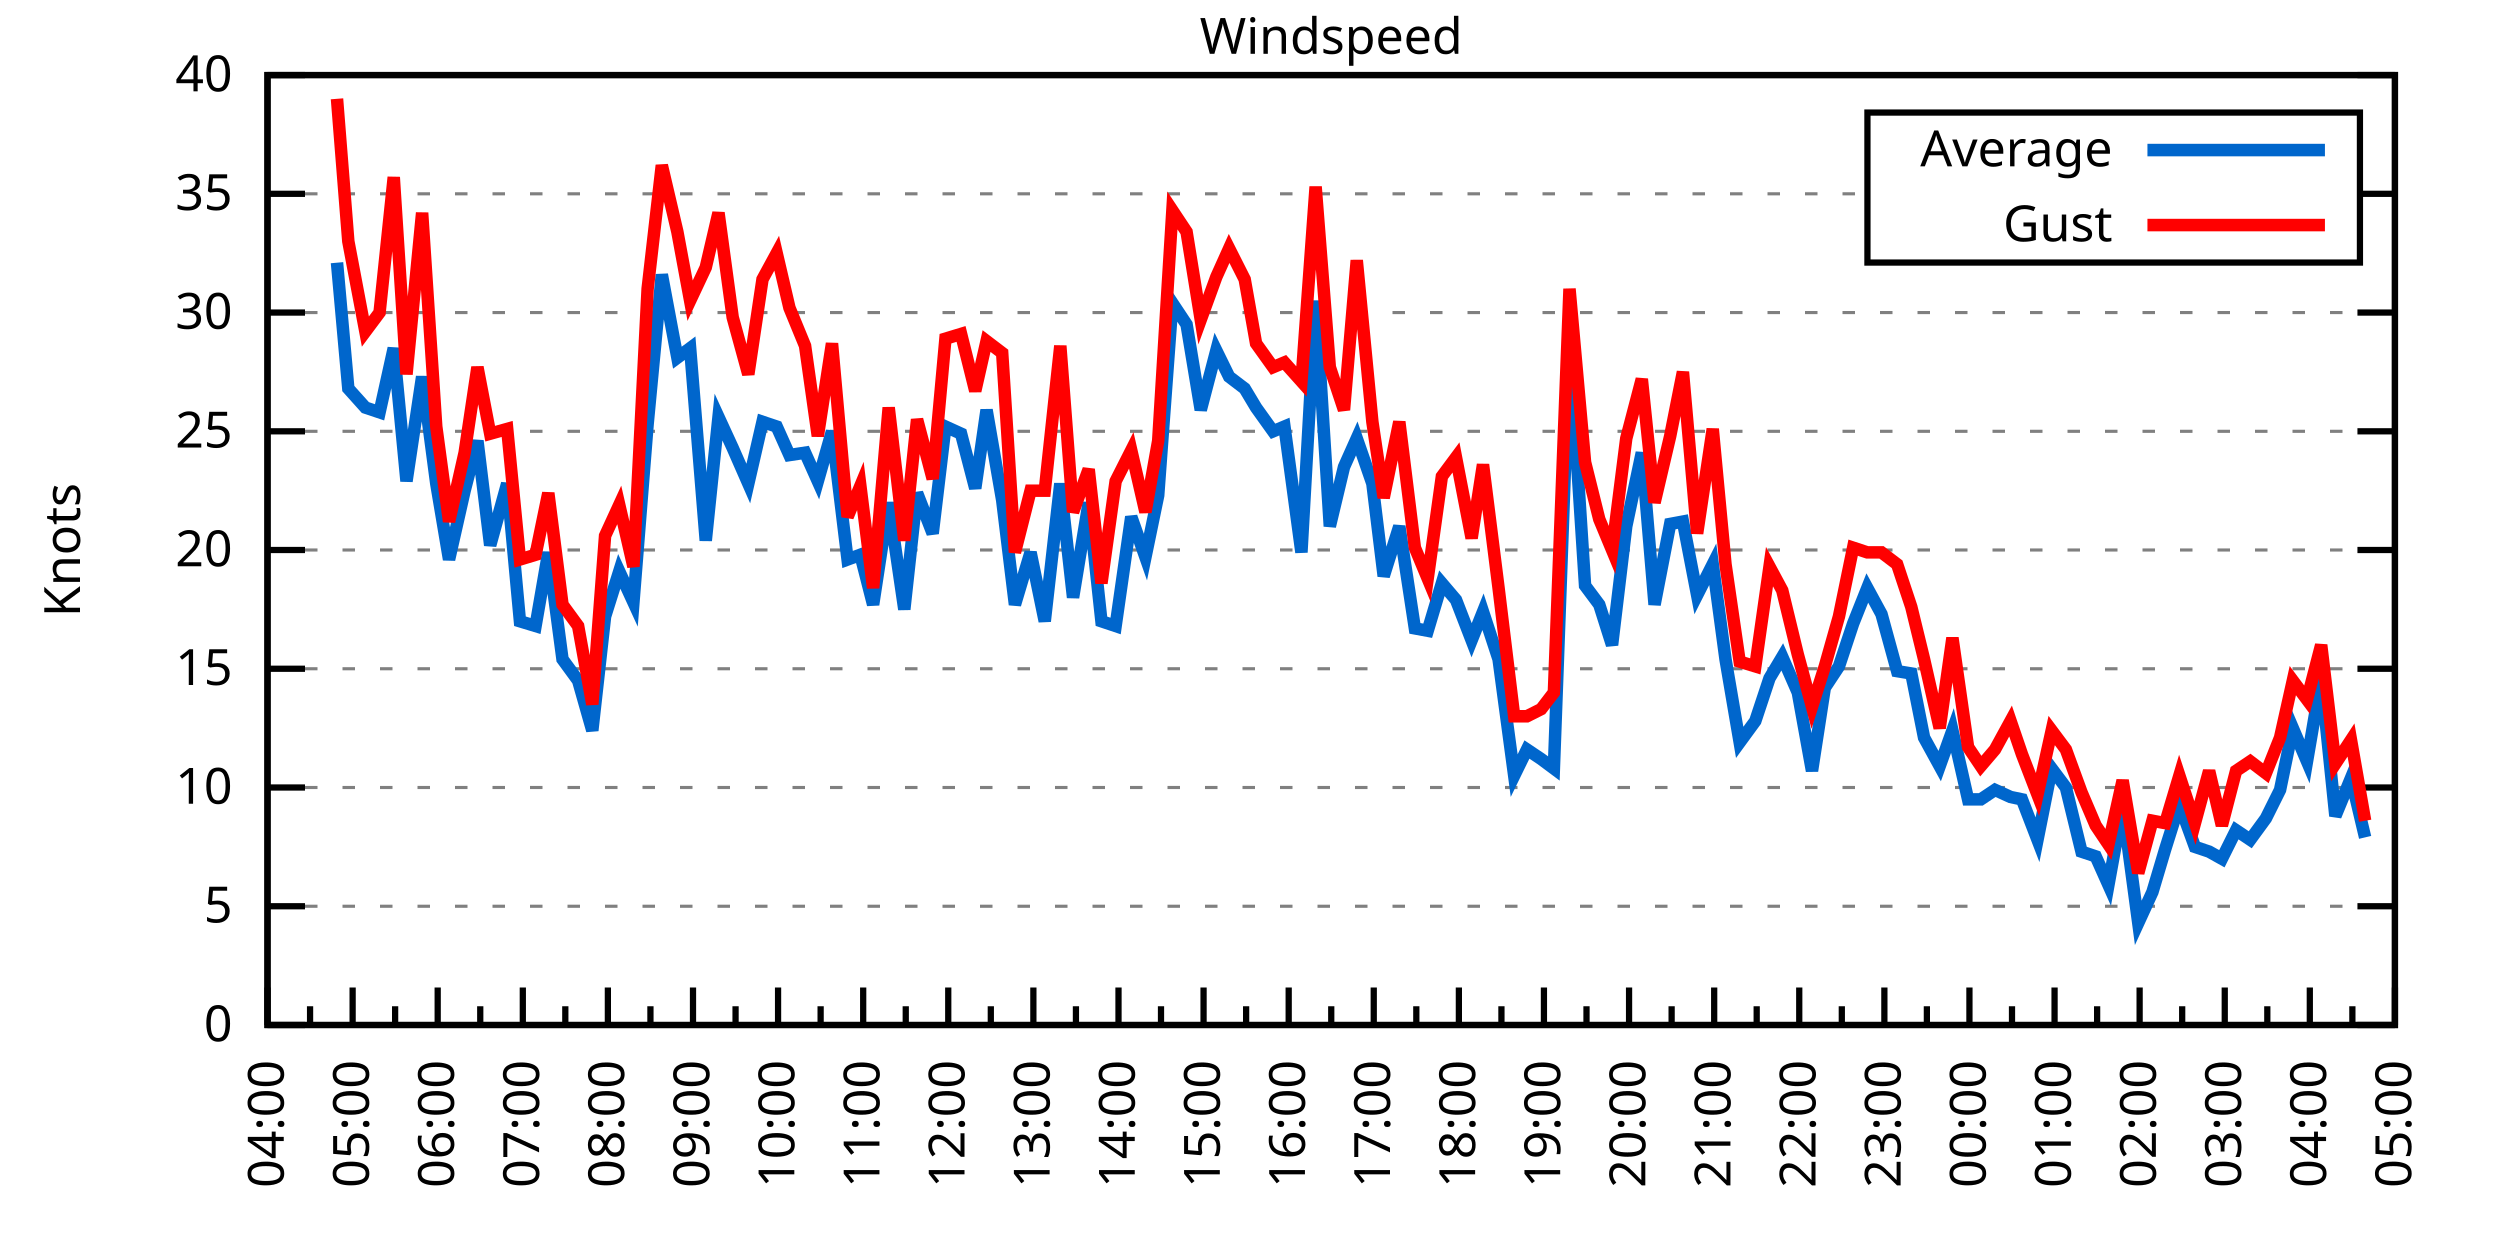
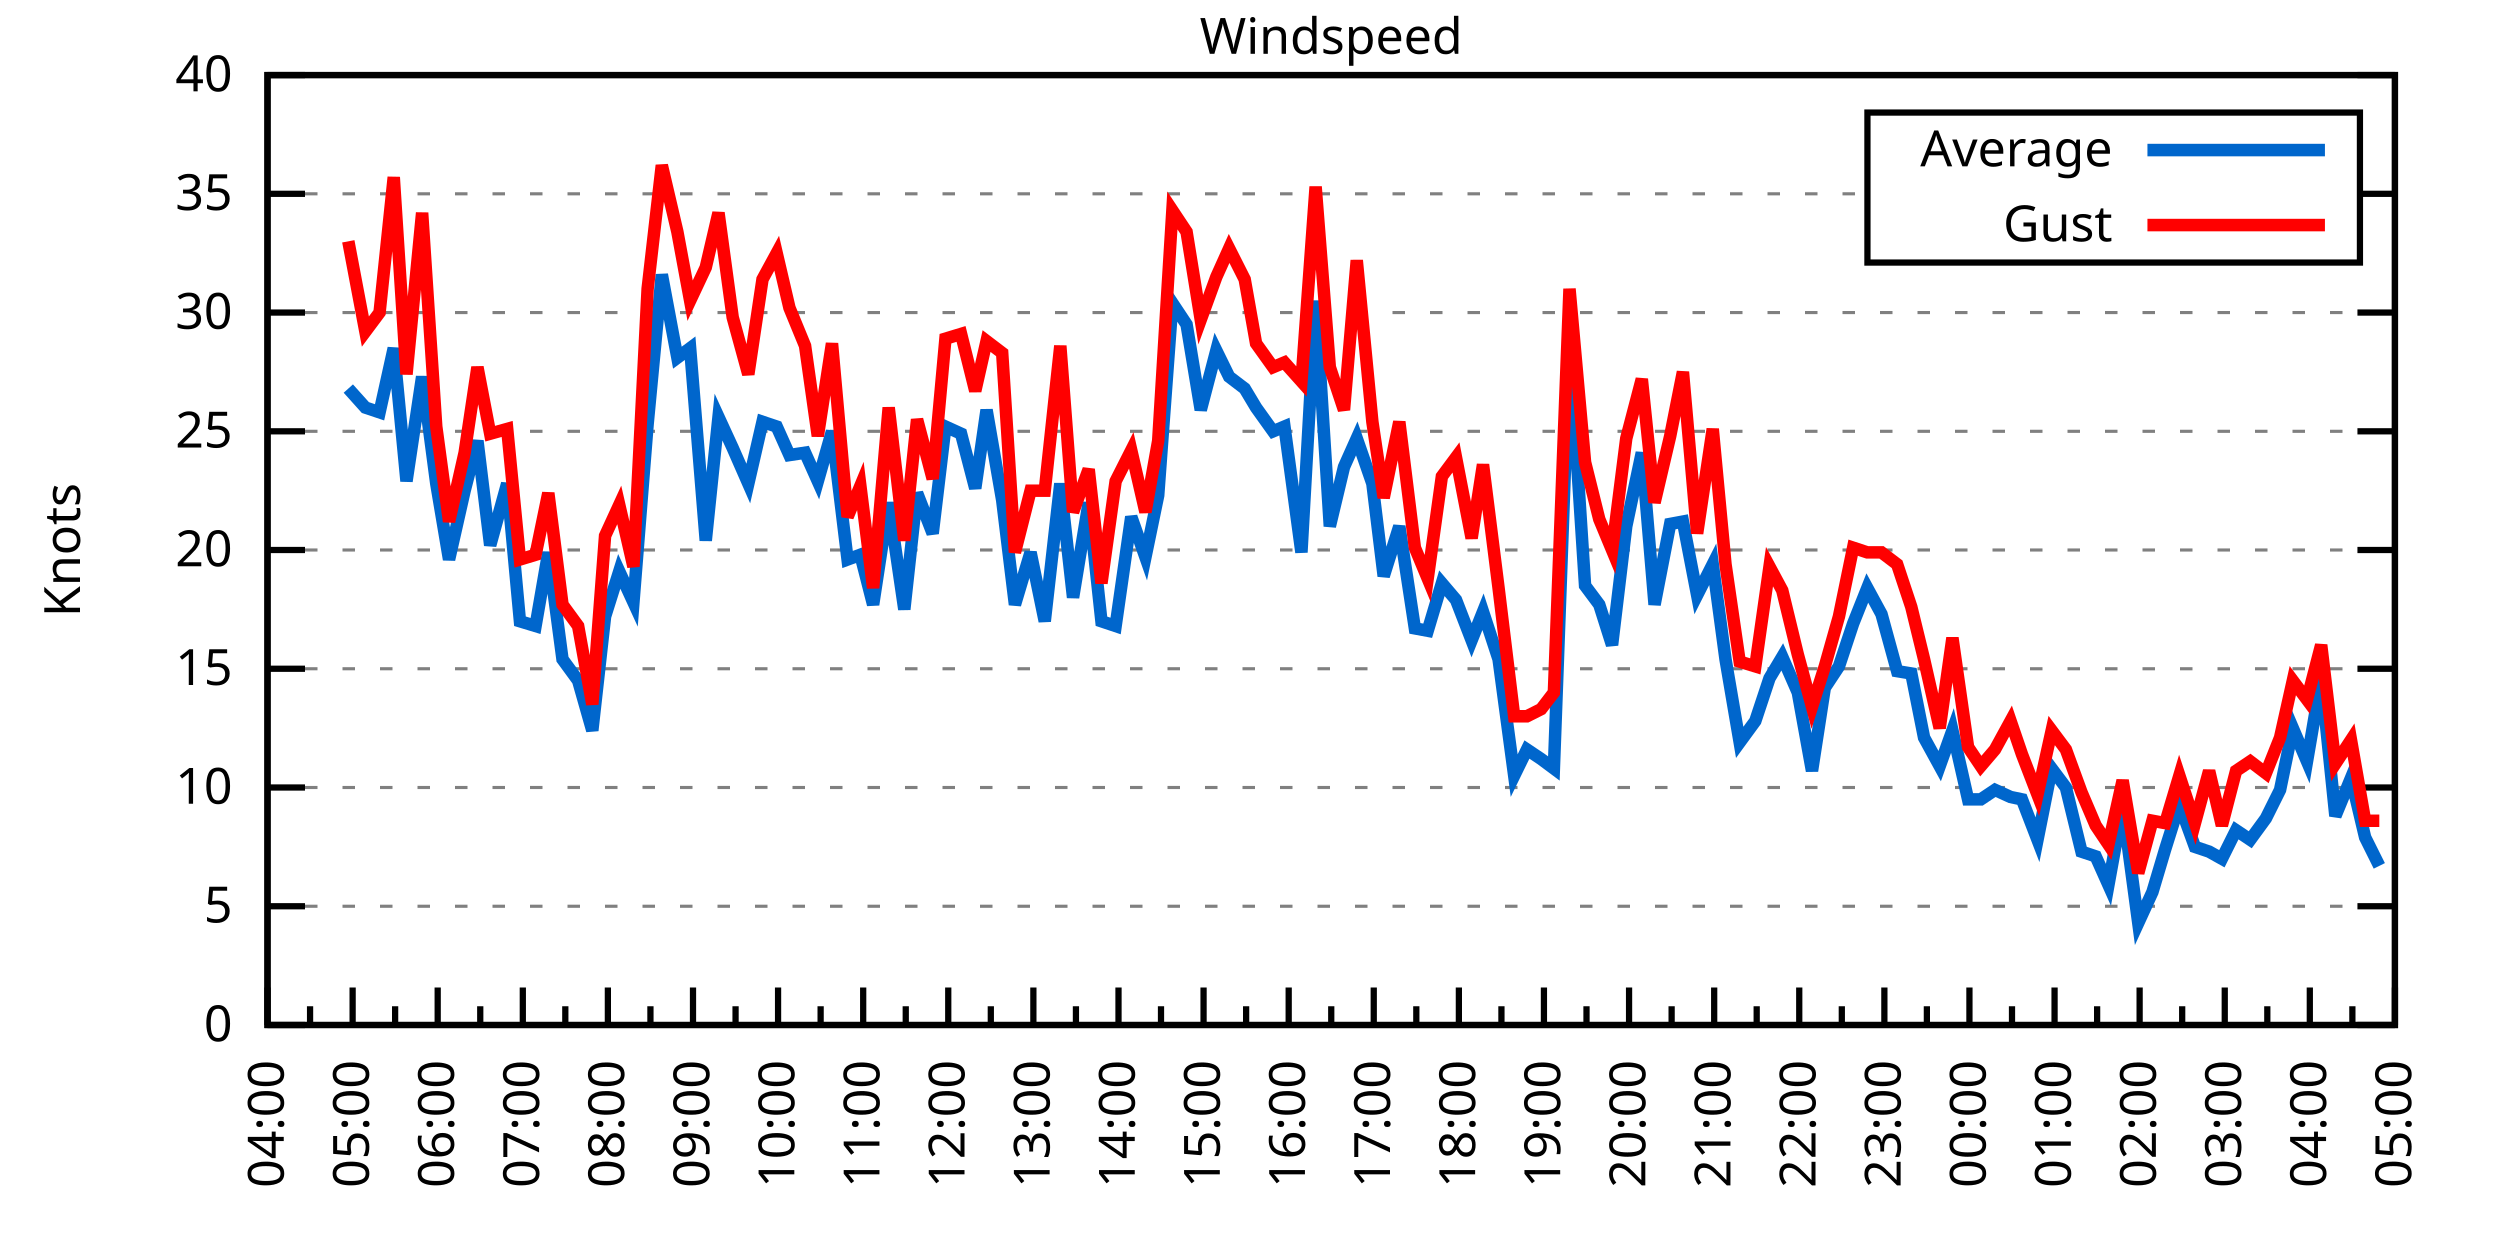
<svg xmlns="http://www.w3.org/2000/svg" xmlns:xlink="http://www.w3.org/1999/xlink" width="400" height="200" viewBox="0 0 400 200">
  <g id="gnuplot_canvas">
    <rect x="0" y="0" width="400" height="200" fill="none" />
    <defs>
      <circle id="gpDot" r="0.5" stroke-width="0.5" stroke="currentColor" />
      <path id="gpPt0" stroke-width="0.333" stroke="currentColor" d="M-1,0 h2 M0,-1 v2" />
      <path id="gpPt1" stroke-width="0.333" stroke="currentColor" d="M-1,-1 L1,1 M1,-1 L-1,1" />
      <path id="gpPt2" stroke-width="0.333" stroke="currentColor" d="M-1,0 L1,0 M0,-1 L0,1 M-1,-1 L1,1 M-1,1 L1,-1" />
      <rect id="gpPt3" stroke-width="0.333" stroke="currentColor" x="-1" y="-1" width="2" height="2" />
      <rect id="gpPt4" stroke-width="0.333" stroke="currentColor" fill="currentColor" x="-1" y="-1" width="2" height="2" />
      <circle id="gpPt5" stroke-width="0.333" stroke="currentColor" cx="0" cy="0" r="1" />
      <use xlink:href="#gpPt5" id="gpPt6" fill="currentColor" stroke="none" />
      <path id="gpPt7" stroke-width="0.333" stroke="currentColor" d="M0,-1.33 L-1.33,0.67 L1.33,0.67 z" />
      <use xlink:href="#gpPt7" id="gpPt8" fill="currentColor" stroke="none" />
      <use xlink:href="#gpPt7" id="gpPt9" stroke="currentColor" transform="rotate(180)" />
      <use xlink:href="#gpPt9" id="gpPt10" fill="currentColor" stroke="none" />
      <use xlink:href="#gpPt3" id="gpPt11" stroke="currentColor" transform="rotate(45)" />
      <use xlink:href="#gpPt11" id="gpPt12" fill="currentColor" stroke="none" />
      <path id="gpPt13" stroke-width="0.333" stroke="currentColor" d="M0,1.330 L1.265,0.411 L0.782,-1.067 L-0.782,-1.076 L-1.265,0.411 z" />
      <use xlink:href="#gpPt13" id="gpPt14" fill="currentColor" stroke="none" />
      <filter id="textbox" filterUnits="objectBoundingBox" x="0" y="0" height="1" width="1">
        <feFlood flood-color="white" flood-opacity="1" result="bgnd" />
        <feComposite in="SourceGraphic" in2="bgnd" operator="atop" />
      </filter>
      <filter id="greybox" filterUnits="objectBoundingBox" x="0" y="0" height="1" width="1">
        <feFlood flood-color="lightgrey" flood-opacity="1" result="grey" />
        <feComposite in="SourceGraphic" in2="grey" operator="atop" />
      </filter>
    </defs>
    <g fill="none" color="white" stroke="currentColor" stroke-width="1.00" stroke-linecap="butt" stroke-linejoin="miter">
</g>
    <g fill="none" color="black" stroke="currentColor" stroke-width="1.00" stroke-linecap="butt" stroke-linejoin="miter">
      <g stroke="none" shape-rendering="crispEdges">
        <polygon fill="rgb(255, 255, 255)" points="42.80,164.00 383.18,164.00 383.18,12.02 42.80,12.02 " />
      </g>
    </g>
    <g fill="none" color="black" stroke="currentColor" stroke-width="1.00" stroke-linecap="butt" stroke-linejoin="miter">
</g>
    <g fill="none" color="black" stroke="black" stroke-width="0.50" stroke-linecap="butt" stroke-linejoin="miter">
</g>
    <g fill="none" color="gray" stroke="currentColor" stroke-width="0.50" stroke-linecap="butt" stroke-linejoin="miter">
      <path stroke="gray" stroke-dasharray="2,4" class="gridline" d="M42.80,164.00 L383.19,164.00  " />
    </g>
    <g fill="none" color="gray" stroke="gray" stroke-width="1.00" stroke-linecap="butt" stroke-linejoin="miter">
</g>
    <g fill="none" color="black" stroke="currentColor" stroke-width="1.00" stroke-linecap="butt" stroke-linejoin="miter">
      <path stroke="black" d="M42.80,164.00 L48.80,164.00 M383.19,164.00 L377.19,164.00  " />
      <g transform="translate(37.20,166.60)" stroke="none" fill="black" font-family="Sans" font-size="8.00" text-anchor="end">
        <text>
          <tspan font-family="Sans"> 0</tspan>
        </text>
      </g>
    </g>
    <g fill="none" color="black" stroke="currentColor" stroke-width="1.00" stroke-linecap="butt" stroke-linejoin="miter">
</g>
    <g fill="none" color="black" stroke="black" stroke-width="0.50" stroke-linecap="butt" stroke-linejoin="miter">
</g>
    <g fill="none" color="gray" stroke="currentColor" stroke-width="0.50" stroke-linecap="butt" stroke-linejoin="miter">
      <path stroke="gray" stroke-dasharray="2,4" class="gridline" d="M42.80,145.00 L383.19,145.00  " />
    </g>
    <g fill="none" color="gray" stroke="gray" stroke-width="1.00" stroke-linecap="butt" stroke-linejoin="miter">
</g>
    <g fill="none" color="black" stroke="currentColor" stroke-width="1.00" stroke-linecap="butt" stroke-linejoin="miter">
      <path stroke="black" d="M42.80,145.00 L48.80,145.00 M383.19,145.00 L377.19,145.00  " />
      <g transform="translate(37.20,147.60)" stroke="none" fill="black" font-family="Sans" font-size="8.00" text-anchor="end">
        <text>
          <tspan font-family="Sans"> 5</tspan>
        </text>
      </g>
    </g>
    <g fill="none" color="black" stroke="currentColor" stroke-width="1.00" stroke-linecap="butt" stroke-linejoin="miter">
</g>
    <g fill="none" color="black" stroke="black" stroke-width="0.50" stroke-linecap="butt" stroke-linejoin="miter">
</g>
    <g fill="none" color="gray" stroke="currentColor" stroke-width="0.50" stroke-linecap="butt" stroke-linejoin="miter">
      <path stroke="gray" stroke-dasharray="2,4" class="gridline" d="M42.80,126.00 L383.19,126.00  " />
    </g>
    <g fill="none" color="gray" stroke="gray" stroke-width="1.00" stroke-linecap="butt" stroke-linejoin="miter">
</g>
    <g fill="none" color="black" stroke="currentColor" stroke-width="1.00" stroke-linecap="butt" stroke-linejoin="miter">
      <path stroke="black" d="M42.80,126.00 L48.80,126.00 M383.19,126.00 L377.19,126.00  " />
      <g transform="translate(37.20,128.60)" stroke="none" fill="black" font-family="Sans" font-size="8.00" text-anchor="end">
        <text>
          <tspan font-family="Sans"> 10</tspan>
        </text>
      </g>
    </g>
    <g fill="none" color="black" stroke="currentColor" stroke-width="1.00" stroke-linecap="butt" stroke-linejoin="miter">
</g>
    <g fill="none" color="black" stroke="black" stroke-width="0.50" stroke-linecap="butt" stroke-linejoin="miter">
</g>
    <g fill="none" color="gray" stroke="currentColor" stroke-width="0.50" stroke-linecap="butt" stroke-linejoin="miter">
      <path stroke="gray" stroke-dasharray="2,4" class="gridline" d="M42.80,107.00 L383.19,107.00  " />
    </g>
    <g fill="none" color="gray" stroke="gray" stroke-width="1.00" stroke-linecap="butt" stroke-linejoin="miter">
</g>
    <g fill="none" color="black" stroke="currentColor" stroke-width="1.00" stroke-linecap="butt" stroke-linejoin="miter">
      <path stroke="black" d="M42.80,107.00 L48.80,107.00 M383.19,107.00 L377.19,107.00  " />
      <g transform="translate(37.20,109.60)" stroke="none" fill="black" font-family="Sans" font-size="8.00" text-anchor="end">
        <text>
          <tspan font-family="Sans"> 15</tspan>
        </text>
      </g>
    </g>
    <g fill="none" color="black" stroke="currentColor" stroke-width="1.00" stroke-linecap="butt" stroke-linejoin="miter">
</g>
    <g fill="none" color="black" stroke="black" stroke-width="0.50" stroke-linecap="butt" stroke-linejoin="miter">
</g>
    <g fill="none" color="gray" stroke="currentColor" stroke-width="0.50" stroke-linecap="butt" stroke-linejoin="miter">
      <path stroke="gray" stroke-dasharray="2,4" class="gridline" d="M42.80,88.00 L383.19,88.00  " />
    </g>
    <g fill="none" color="gray" stroke="gray" stroke-width="1.00" stroke-linecap="butt" stroke-linejoin="miter">
</g>
    <g fill="none" color="black" stroke="currentColor" stroke-width="1.00" stroke-linecap="butt" stroke-linejoin="miter">
      <path stroke="black" d="M42.80,88.00 L48.80,88.00 M383.19,88.00 L377.19,88.00  " />
      <g transform="translate(37.20,90.60)" stroke="none" fill="black" font-family="Sans" font-size="8.00" text-anchor="end">
        <text>
          <tspan font-family="Sans"> 20</tspan>
        </text>
      </g>
    </g>
    <g fill="none" color="black" stroke="currentColor" stroke-width="1.00" stroke-linecap="butt" stroke-linejoin="miter">
</g>
    <g fill="none" color="black" stroke="black" stroke-width="0.50" stroke-linecap="butt" stroke-linejoin="miter">
</g>
    <g fill="none" color="gray" stroke="currentColor" stroke-width="0.50" stroke-linecap="butt" stroke-linejoin="miter">
      <path stroke="gray" stroke-dasharray="2,4" class="gridline" d="M42.80,69.01 L383.19,69.01  " />
    </g>
    <g fill="none" color="gray" stroke="gray" stroke-width="1.00" stroke-linecap="butt" stroke-linejoin="miter">
</g>
    <g fill="none" color="black" stroke="currentColor" stroke-width="1.00" stroke-linecap="butt" stroke-linejoin="miter">
      <path stroke="black" d="M42.80,69.01 L48.80,69.01 M383.19,69.01 L377.19,69.01  " />
      <g transform="translate(37.20,71.61)" stroke="none" fill="black" font-family="Sans" font-size="8.00" text-anchor="end">
        <text>
          <tspan font-family="Sans"> 25</tspan>
        </text>
      </g>
    </g>
    <g fill="none" color="black" stroke="currentColor" stroke-width="1.00" stroke-linecap="butt" stroke-linejoin="miter">
</g>
    <g fill="none" color="black" stroke="black" stroke-width="0.50" stroke-linecap="butt" stroke-linejoin="miter">
</g>
    <g fill="none" color="gray" stroke="currentColor" stroke-width="0.50" stroke-linecap="butt" stroke-linejoin="miter">
      <path stroke="gray" stroke-dasharray="2,4" class="gridline" d="M42.80,50.01 L383.19,50.01  " />
    </g>
    <g fill="none" color="gray" stroke="gray" stroke-width="1.00" stroke-linecap="butt" stroke-linejoin="miter">
</g>
    <g fill="none" color="black" stroke="currentColor" stroke-width="1.00" stroke-linecap="butt" stroke-linejoin="miter">
      <path stroke="black" d="M42.80,50.01 L48.80,50.01 M383.19,50.01 L377.19,50.01  " />
      <g transform="translate(37.20,52.61)" stroke="none" fill="black" font-family="Sans" font-size="8.00" text-anchor="end">
        <text>
          <tspan font-family="Sans"> 30</tspan>
        </text>
      </g>
    </g>
    <g fill="none" color="black" stroke="currentColor" stroke-width="1.00" stroke-linecap="butt" stroke-linejoin="miter">
</g>
    <g fill="none" color="black" stroke="black" stroke-width="0.50" stroke-linecap="butt" stroke-linejoin="miter">
</g>
    <g fill="none" color="gray" stroke="currentColor" stroke-width="0.50" stroke-linecap="butt" stroke-linejoin="miter">
      <path stroke="gray" stroke-dasharray="2,4" class="gridline" d="M42.80,31.01 L298.79,31.01 M377.59,31.01 L383.19,31.01  " />
    </g>
    <g fill="none" color="gray" stroke="gray" stroke-width="1.00" stroke-linecap="butt" stroke-linejoin="miter">
</g>
    <g fill="none" color="black" stroke="currentColor" stroke-width="1.00" stroke-linecap="butt" stroke-linejoin="miter">
      <path stroke="black" d="M42.80,31.01 L48.80,31.01 M383.19,31.01 L377.19,31.01  " />
      <g transform="translate(37.20,33.61)" stroke="none" fill="black" font-family="Sans" font-size="8.00" text-anchor="end">
        <text>
          <tspan font-family="Sans"> 35</tspan>
        </text>
      </g>
    </g>
    <g fill="none" color="black" stroke="currentColor" stroke-width="1.00" stroke-linecap="butt" stroke-linejoin="miter">
</g>
    <g fill="none" color="black" stroke="black" stroke-width="0.50" stroke-linecap="butt" stroke-linejoin="miter">
</g>
    <g fill="none" color="gray" stroke="currentColor" stroke-width="0.50" stroke-linecap="butt" stroke-linejoin="miter">
      <path stroke="gray" stroke-dasharray="2,4" class="gridline" d="M42.80,12.01 L383.19,12.01  " />
    </g>
    <g fill="none" color="gray" stroke="gray" stroke-width="1.00" stroke-linecap="butt" stroke-linejoin="miter">
</g>
    <g fill="none" color="black" stroke="currentColor" stroke-width="1.00" stroke-linecap="butt" stroke-linejoin="miter">
      <path stroke="black" d="M42.80,12.01 L48.80,12.01 M383.19,12.01 L377.19,12.01  " />
      <g transform="translate(37.20,14.61)" stroke="none" fill="black" font-family="Sans" font-size="8.00" text-anchor="end">
        <text>
          <tspan font-family="Sans"> 40</tspan>
        </text>
      </g>
    </g>
    <g fill="none" color="black" stroke="currentColor" stroke-width="1.00" stroke-linecap="butt" stroke-linejoin="miter">
      <path stroke="black" d="M42.80,164.00 L42.80,158.00  " />
      <g transform="translate(45.40,169.60) rotate(270)" stroke="none" fill="black" font-family="Sans" font-size="8.00" text-anchor="end">
        <text>
          <tspan font-family="Sans">04:00</tspan>
        </text>
      </g>
    </g>
    <g fill="none" color="black" stroke="currentColor" stroke-width="1.00" stroke-linecap="butt" stroke-linejoin="miter">
      <path stroke="black" d="M49.61,164.00 L49.61,161.00 M56.42,164.00 L56.42,158.00  " />
      <g transform="translate(59.02,169.60) rotate(270)" stroke="none" fill="black" font-family="Sans" font-size="8.00" text-anchor="end">
        <text>
          <tspan font-family="Sans">05:00</tspan>
        </text>
      </g>
    </g>
    <g fill="none" color="black" stroke="currentColor" stroke-width="1.00" stroke-linecap="butt" stroke-linejoin="miter">
      <path stroke="black" d="M63.22,164.00 L63.22,161.00 M70.03,164.00 L70.03,158.00  " />
      <g transform="translate(72.63,169.60) rotate(270)" stroke="none" fill="black" font-family="Sans" font-size="8.00" text-anchor="end">
        <text>
          <tspan font-family="Sans">06:00</tspan>
        </text>
      </g>
    </g>
    <g fill="none" color="black" stroke="currentColor" stroke-width="1.00" stroke-linecap="butt" stroke-linejoin="miter">
      <path stroke="black" d="M76.84,164.00 L76.84,161.00 M83.65,164.00 L83.65,158.00  " />
      <g transform="translate(86.25,169.60) rotate(270)" stroke="none" fill="black" font-family="Sans" font-size="8.00" text-anchor="end">
        <text>
          <tspan font-family="Sans">07:00</tspan>
        </text>
      </g>
    </g>
    <g fill="none" color="black" stroke="currentColor" stroke-width="1.00" stroke-linecap="butt" stroke-linejoin="miter">
      <path stroke="black" d="M90.45,164.00 L90.45,161.00 M97.26,164.00 L97.26,158.00  " />
      <g transform="translate(99.86,169.60) rotate(270)" stroke="none" fill="black" font-family="Sans" font-size="8.00" text-anchor="end">
        <text>
          <tspan font-family="Sans">08:00</tspan>
        </text>
      </g>
    </g>
    <g fill="none" color="black" stroke="currentColor" stroke-width="1.00" stroke-linecap="butt" stroke-linejoin="miter">
      <path stroke="black" d="M104.07,164.00 L104.07,161.00 M110.88,164.00 L110.88,158.00  " />
      <g transform="translate(113.48,169.60) rotate(270)" stroke="none" fill="black" font-family="Sans" font-size="8.00" text-anchor="end">
        <text>
          <tspan font-family="Sans">09:00</tspan>
        </text>
      </g>
    </g>
    <g fill="none" color="black" stroke="currentColor" stroke-width="1.00" stroke-linecap="butt" stroke-linejoin="miter">
      <path stroke="black" d="M117.69,164.00 L117.69,161.00 M124.49,164.00 L124.49,158.00  " />
      <g transform="translate(127.09,169.60) rotate(270)" stroke="none" fill="black" font-family="Sans" font-size="8.00" text-anchor="end">
        <text>
          <tspan font-family="Sans">10:00</tspan>
        </text>
      </g>
    </g>
    <g fill="none" color="black" stroke="currentColor" stroke-width="1.00" stroke-linecap="butt" stroke-linejoin="miter">
      <path stroke="black" d="M131.30,164.00 L131.30,161.00 M138.11,164.00 L138.11,158.00  " />
      <g transform="translate(140.71,169.60) rotate(270)" stroke="none" fill="black" font-family="Sans" font-size="8.00" text-anchor="end">
        <text>
          <tspan font-family="Sans">11:00</tspan>
        </text>
      </g>
    </g>
    <g fill="none" color="black" stroke="currentColor" stroke-width="1.00" stroke-linecap="butt" stroke-linejoin="miter">
      <path stroke="black" d="M144.92,164.00 L144.92,161.00 M151.72,164.00 L151.72,158.00  " />
      <g transform="translate(154.32,169.60) rotate(270)" stroke="none" fill="black" font-family="Sans" font-size="8.00" text-anchor="end">
        <text>
          <tspan font-family="Sans">12:00</tspan>
        </text>
      </g>
    </g>
    <g fill="none" color="black" stroke="currentColor" stroke-width="1.00" stroke-linecap="butt" stroke-linejoin="miter">
      <path stroke="black" d="M158.53,164.00 L158.53,161.00 M165.34,164.00 L165.34,158.00  " />
      <g transform="translate(167.94,169.60) rotate(270)" stroke="none" fill="black" font-family="Sans" font-size="8.00" text-anchor="end">
        <text>
          <tspan font-family="Sans">13:00</tspan>
        </text>
      </g>
    </g>
    <g fill="none" color="black" stroke="currentColor" stroke-width="1.00" stroke-linecap="butt" stroke-linejoin="miter">
      <path stroke="black" d="M172.15,164.00 L172.15,161.00 M178.96,164.00 L178.96,158.00  " />
      <g transform="translate(181.56,169.60) rotate(270)" stroke="none" fill="black" font-family="Sans" font-size="8.00" text-anchor="end">
        <text>
          <tspan font-family="Sans">14:00</tspan>
        </text>
      </g>
    </g>
    <g fill="none" color="black" stroke="currentColor" stroke-width="1.00" stroke-linecap="butt" stroke-linejoin="miter">
      <path stroke="black" d="M185.76,164.00 L185.76,161.00 M192.57,164.00 L192.57,158.00  " />
      <g transform="translate(195.17,169.60) rotate(270)" stroke="none" fill="black" font-family="Sans" font-size="8.00" text-anchor="end">
        <text>
          <tspan font-family="Sans">15:00</tspan>
        </text>
      </g>
    </g>
    <g fill="none" color="black" stroke="currentColor" stroke-width="1.00" stroke-linecap="butt" stroke-linejoin="miter">
      <path stroke="black" d="M199.38,164.00 L199.38,161.00 M206.19,164.00 L206.19,158.00  " />
      <g transform="translate(208.79,169.60) rotate(270)" stroke="none" fill="black" font-family="Sans" font-size="8.00" text-anchor="end">
        <text>
          <tspan font-family="Sans">16:00</tspan>
        </text>
      </g>
    </g>
    <g fill="none" color="black" stroke="currentColor" stroke-width="1.00" stroke-linecap="butt" stroke-linejoin="miter">
      <path stroke="black" d="M213.00,164.00 L213.00,161.00 M219.80,164.00 L219.80,158.00  " />
      <g transform="translate(222.40,169.60) rotate(270)" stroke="none" fill="black" font-family="Sans" font-size="8.00" text-anchor="end">
        <text>
          <tspan font-family="Sans">17:00</tspan>
        </text>
      </g>
    </g>
    <g fill="none" color="black" stroke="currentColor" stroke-width="1.00" stroke-linecap="butt" stroke-linejoin="miter">
      <path stroke="black" d="M226.61,164.00 L226.61,161.00 M233.42,164.00 L233.42,158.00  " />
      <g transform="translate(236.02,169.60) rotate(270)" stroke="none" fill="black" font-family="Sans" font-size="8.00" text-anchor="end">
        <text>
          <tspan font-family="Sans">18:00</tspan>
        </text>
      </g>
    </g>
    <g fill="none" color="black" stroke="currentColor" stroke-width="1.00" stroke-linecap="butt" stroke-linejoin="miter">
      <path stroke="black" d="M240.23,164.00 L240.23,161.00 M247.03,164.00 L247.03,158.00  " />
      <g transform="translate(249.63,169.60) rotate(270)" stroke="none" fill="black" font-family="Sans" font-size="8.00" text-anchor="end">
        <text>
          <tspan font-family="Sans">19:00</tspan>
        </text>
      </g>
    </g>
    <g fill="none" color="black" stroke="currentColor" stroke-width="1.00" stroke-linecap="butt" stroke-linejoin="miter">
      <path stroke="black" d="M253.84,164.00 L253.84,161.00 M260.65,164.00 L260.65,158.00  " />
      <g transform="translate(263.25,169.60) rotate(270)" stroke="none" fill="black" font-family="Sans" font-size="8.00" text-anchor="end">
        <text>
          <tspan font-family="Sans">20:00</tspan>
        </text>
      </g>
    </g>
    <g fill="none" color="black" stroke="currentColor" stroke-width="1.00" stroke-linecap="butt" stroke-linejoin="miter">
      <path stroke="black" d="M267.46,164.00 L267.46,161.00 M274.27,164.00 L274.27,158.00  " />
      <g transform="translate(276.87,169.60) rotate(270)" stroke="none" fill="black" font-family="Sans" font-size="8.00" text-anchor="end">
        <text>
          <tspan font-family="Sans">21:00</tspan>
        </text>
      </g>
    </g>
    <g fill="none" color="black" stroke="currentColor" stroke-width="1.00" stroke-linecap="butt" stroke-linejoin="miter">
      <path stroke="black" d="M281.07,164.00 L281.07,161.00 M287.88,164.00 L287.88,158.00  " />
      <g transform="translate(290.48,169.60) rotate(270)" stroke="none" fill="black" font-family="Sans" font-size="8.00" text-anchor="end">
        <text>
          <tspan font-family="Sans">22:00</tspan>
        </text>
      </g>
    </g>
    <g fill="none" color="black" stroke="currentColor" stroke-width="1.00" stroke-linecap="butt" stroke-linejoin="miter">
      <path stroke="black" d="M294.69,164.00 L294.69,161.00 M301.50,164.00 L301.50,158.00  " />
      <g transform="translate(304.10,169.60) rotate(270)" stroke="none" fill="black" font-family="Sans" font-size="8.00" text-anchor="end">
        <text>
          <tspan font-family="Sans">23:00</tspan>
        </text>
      </g>
    </g>
    <g fill="none" color="black" stroke="currentColor" stroke-width="1.00" stroke-linecap="butt" stroke-linejoin="miter">
      <path stroke="black" d="M308.30,164.00 L308.30,161.00 M315.11,164.00 L315.11,158.00  " />
      <g transform="translate(317.71,169.60) rotate(270)" stroke="none" fill="black" font-family="Sans" font-size="8.00" text-anchor="end">
        <text>
          <tspan font-family="Sans">00:00</tspan>
        </text>
      </g>
    </g>
    <g fill="none" color="black" stroke="currentColor" stroke-width="1.00" stroke-linecap="butt" stroke-linejoin="miter">
      <path stroke="black" d="M321.92,164.00 L321.92,161.00 M328.73,164.00 L328.73,158.00  " />
      <g transform="translate(331.33,169.60) rotate(270)" stroke="none" fill="black" font-family="Sans" font-size="8.00" text-anchor="end">
        <text>
          <tspan font-family="Sans">01:00</tspan>
        </text>
      </g>
    </g>
    <g fill="none" color="black" stroke="currentColor" stroke-width="1.00" stroke-linecap="butt" stroke-linejoin="miter">
      <path stroke="black" d="M335.54,164.00 L335.54,161.00 M342.34,164.00 L342.34,158.00  " />
      <g transform="translate(344.94,169.60) rotate(270)" stroke="none" fill="black" font-family="Sans" font-size="8.00" text-anchor="end">
        <text>
          <tspan font-family="Sans">02:00</tspan>
        </text>
      </g>
    </g>
    <g fill="none" color="black" stroke="currentColor" stroke-width="1.00" stroke-linecap="butt" stroke-linejoin="miter">
      <path stroke="black" d="M349.15,164.00 L349.15,161.00 M355.96,164.00 L355.96,158.00  " />
      <g transform="translate(358.56,169.60) rotate(270)" stroke="none" fill="black" font-family="Sans" font-size="8.00" text-anchor="end">
        <text>
          <tspan font-family="Sans">03:00</tspan>
        </text>
      </g>
    </g>
    <g fill="none" color="black" stroke="currentColor" stroke-width="1.00" stroke-linecap="butt" stroke-linejoin="miter">
      <path stroke="black" d="M362.77,164.00 L362.77,161.00 M369.57,164.00 L369.57,158.00  " />
      <g transform="translate(372.17,169.60) rotate(270)" stroke="none" fill="black" font-family="Sans" font-size="8.00" text-anchor="end">
        <text>
          <tspan font-family="Sans">04:00</tspan>
        </text>
      </g>
    </g>
    <g fill="none" color="black" stroke="currentColor" stroke-width="1.00" stroke-linecap="butt" stroke-linejoin="miter">
      <path stroke="black" d="M376.38,164.00 L376.38,161.00 M383.19,164.00 L383.19,158.00  " />
      <g transform="translate(385.79,169.60) rotate(270)" stroke="none" fill="black" font-family="Sans" font-size="8.00" text-anchor="end">
        <text>
          <tspan font-family="Sans">05:00</tspan>
        </text>
      </g>
    </g>
    <g fill="none" color="black" stroke="currentColor" stroke-width="1.00" stroke-linecap="butt" stroke-linejoin="miter">
</g>
    <g fill="none" color="black" stroke="currentColor" stroke-width="1.00" stroke-linecap="butt" stroke-linejoin="miter">
      <path stroke="black" d="M42.80,12.01 L42.80,164.00 L383.19,164.00 L383.19,12.01 L42.80,12.01 Z  " />
    </g>
    <g fill="none" color="black" stroke="currentColor" stroke-width="1.00" stroke-linecap="butt" stroke-linejoin="miter">
      <g transform="translate(12.80,88.01) rotate(270)" stroke="none" fill="black" font-family="Sans" font-size="8.00" text-anchor="middle">
        <text>
          <tspan font-family="Sans">Knots</tspan>
        </text>
      </g>
    </g>
    <g fill="none" color="black" stroke="currentColor" stroke-width="1.00" stroke-linecap="butt" stroke-linejoin="miter">
</g>
    <g fill="none" color="black" stroke="currentColor" stroke-width="1.00" stroke-linecap="butt" stroke-linejoin="miter">
      <path stroke="black" d="M298.79,42.01 L298.79,18.01 L377.59,18.01 L377.59,42.01 L298.79,42.01 Z  " />
    </g>
    <g id="Windspeed_plot_1">
      <g fill="none" color="white" stroke="black" stroke-width="2.00" stroke-linecap="butt" stroke-linejoin="miter">
</g>
      <g fill="none" color="black" stroke="currentColor" stroke-width="2.00" stroke-linecap="butt" stroke-linejoin="miter">
        <g transform="translate(337.99,26.61)" stroke="none" fill="black" font-family="Sans" font-size="8.00" text-anchor="end">
          <text>
            <tspan font-family="Sans">Average</tspan>
          </text>
        </g>
      </g>
      <g fill="none" color="black" stroke="currentColor" stroke-width="2.00" stroke-linecap="butt" stroke-linejoin="miter">
-         <path stroke="rgb(  0, 102, 204)" d="M343.59,24.01 L371.99,24.01 M53.92,42.03 L55.73,62.17 L58.46,65.21 L60.73,65.97 L63.00,55.71 L65.04,76.99   L67.54,60.27 L69.80,77.37 L71.85,89.52 L74.34,78.51 L76.39,70.53 L78.43,87.25 L81.15,77.37 L83.19,99.40   L85.69,100.16 L87.73,88.38 L90.00,105.48 L92.50,108.90 L94.77,116.88 L96.81,98.64 L99.08,91.42 L101.35,96.36   L103.62,67.87 L105.89,43.93 L108.38,57.23 L110.42,55.71 L112.92,86.49 L114.96,66.73 L117.23,71.67 L119.73,77.37   L122.00,67.49 L124.27,68.25 L126.31,72.81 L128.81,72.43 L130.85,76.99 L133.12,69.01 L135.61,89.52 L137.66,88.76   L139.70,96.74 L142.19,80.41 L144.69,97.50 L146.73,78.89 L149.23,85.35 L151.27,68.25 L153.77,69.39 L156.04,78.13   L157.85,65.59 L160.35,80.03 L162.39,96.74 L164.89,88.38 L167.16,99.40 L169.65,77.37 L171.69,95.60 L174.19,80.41   L176.23,99.40 L178.50,100.16 L181.00,82.69 L183.27,89.14 L185.31,79.27 L187.58,48.49 L189.85,51.91 L192.12,65.59   L194.61,56.09 L196.66,60.27 L199.15,62.17 L200.97,65.21 L203.69,69.01 L205.51,68.25 L208.23,88.38 L210.50,48.11   L212.77,84.21 L215.04,74.71 L217.08,70.15 L219.58,77.37 L221.39,92.18 L223.89,84.21 L226.38,100.54 L228.43,100.92   L230.70,93.32 L232.96,95.98 L235.46,102.44 L237.28,97.88 L239.77,105.48 L242.27,124.10 L244.31,119.92 L246.58,121.44   L248.62,122.96 L251.12,55.33 L253.61,93.70 L255.88,96.74 L257.93,103.20 L260.20,84.21 L262.69,72.43 L264.73,96.74   L267.23,83.83 L269.27,83.45 L271.54,95.22 L274.04,90.28 L276.08,105.48 L278.35,118.78 L280.85,115.36 L283.12,108.52   L285.16,105.10 L287.65,110.80 L289.92,123.34 L291.97,110.04 L294.23,106.62 L296.50,99.78 L298.77,94.08 L301.04,98.26   L303.54,107.38 L305.81,107.76 L307.85,118.02 L310.35,122.58 L312.39,116.88 L314.89,127.90 L316.93,127.90 L319.20,126.38   L321.69,127.52 L323.51,127.90 L326.00,134.36 L328.27,122.96 L330.54,126.00 L333.04,136.26 L335.31,137.02 L337.35,141.58   L339.62,129.04 L342.12,147.66 L344.39,142.72 L346.43,135.88 L348.70,128.66 L351.19,135.50 L353.46,136.26 L355.50,137.40   L357.77,132.84 L360.04,134.36 L362.54,130.94 L364.81,126.38 L366.85,116.50 L369.12,121.82 L371.39,108.52 L373.66,130.56   L376.16,124.48 L378.42,133.98  " />
+         <path stroke="rgb(  0, 102, 204)" d="M343.59,24.01 L371.99,24.01 M55.73,62.17 L58.46,65.21 L60.73,65.97 L63.00,55.71 L65.04,76.99 L67.54,60.27   L69.80,77.37 L71.85,89.52 L74.34,78.51 L76.39,70.53 L78.43,87.25 L81.15,77.37 L83.19,99.40 L85.69,100.16   L87.73,88.38 L90.00,105.48 L92.50,108.90 L94.77,116.88 L96.81,98.64 L99.08,91.42 L101.35,96.36 L103.62,67.87   L105.89,43.93 L108.38,57.23 L110.42,55.71 L112.92,86.49 L114.96,66.73 L117.23,71.67 L119.73,77.37 L122.00,67.49   L124.27,68.25 L126.31,72.81 L128.81,72.43 L130.85,76.99 L133.12,69.01 L135.61,89.52 L137.66,88.76 L139.70,96.74   L142.19,80.41 L144.69,97.50 L146.73,78.89 L149.23,85.35 L151.27,68.25 L153.77,69.39 L156.04,78.13 L157.85,65.59   L160.35,80.03 L162.39,96.74 L164.89,88.38 L167.16,99.40 L169.65,77.37 L171.69,95.60 L174.19,80.41 L176.23,99.40   L178.50,100.16 L181.00,82.69 L183.27,89.14 L185.31,79.27 L187.58,48.49 L189.85,51.91 L192.12,65.59 L194.61,56.09   L196.66,60.27 L199.15,62.17 L200.97,65.21 L203.69,69.01 L205.51,68.25 L208.23,88.38 L210.50,48.11 L212.77,84.21   L215.04,74.71 L217.08,70.15 L219.58,77.37 L221.39,92.18 L223.89,84.21 L226.38,100.54 L228.43,100.92 L230.70,93.32   L232.96,95.98 L235.46,102.44 L237.28,97.88 L239.77,105.48 L242.27,124.10 L244.31,119.92 L246.58,121.44 L248.62,122.96   L251.12,55.33 L253.61,93.70 L255.88,96.74 L257.93,103.20 L260.20,84.21 L262.69,72.43 L264.73,96.74 L267.23,83.83   L269.27,83.45 L271.54,95.22 L274.04,90.28 L276.08,105.48 L278.35,118.78 L280.85,115.36 L283.12,108.52 L285.16,105.10   L287.65,110.80 L289.92,123.34 L291.97,110.04 L294.23,106.62 L296.50,99.78 L298.77,94.08 L301.04,98.26 L303.54,107.38   L305.81,107.76 L307.85,118.02 L310.35,122.58 L312.39,116.88 L314.89,127.90 L316.93,127.90 L319.20,126.38 L321.69,127.52   L323.51,127.90 L326.00,134.36 L328.27,122.96 L330.54,126.00 L333.04,136.26 L335.31,137.02 L337.35,141.58 L339.62,129.04   L342.12,147.66 L344.39,142.72 L346.43,135.88 L348.70,128.66 L351.19,135.50 L353.46,136.26 L355.50,137.40 L357.77,132.84   L360.04,134.36 L362.54,130.94 L364.81,126.38 L366.85,116.50 L369.12,121.82 L371.39,108.52 L373.66,130.56 L376.16,124.48   L378.42,133.98 L380.69,138.54  " />
      </g>
    </g>
    <g id="Windspeed_plot_2">
      <g fill="none" color="black" stroke="currentColor" stroke-width="2.00" stroke-linecap="butt" stroke-linejoin="miter">
        <g transform="translate(337.99,38.61)" stroke="none" fill="black" font-family="Sans" font-size="8.00" text-anchor="end">
          <text>
            <tspan font-family="Sans">Gust</tspan>
          </text>
        </g>
      </g>
      <g fill="none" color="black" stroke="currentColor" stroke-width="2.00" stroke-linecap="butt" stroke-linejoin="miter">
-         <path stroke="rgb(255,   0,   0)" d="M343.59,36.01 L371.99,36.01 M53.92,15.81 L55.73,38.61 L58.46,53.05 L60.73,50.01 L63.00,28.35 L65.04,59.89   L67.54,34.05 L69.80,68.25 L71.85,83.45 L74.34,72.43 L76.39,58.75 L78.43,69.39 L81.15,68.63 L83.19,89.52   L85.69,88.76 L87.73,78.89 L90.00,96.74 L92.50,100.16 L94.77,112.70 L96.81,85.73 L99.08,80.79 L101.35,90.66   L103.62,46.21 L105.89,26.45 L108.38,37.09 L110.42,48.11 L112.92,42.79 L114.96,34.05 L117.23,50.77 L119.73,59.89   L122.00,44.69 L124.27,40.51 L126.31,49.25 L128.81,55.33 L130.85,69.77 L133.12,54.95 L135.61,82.69 L137.66,77.75   L139.70,94.08 L142.19,65.21 L144.69,86.49 L146.73,67.11 L149.23,76.61 L151.27,54.19 L153.77,53.43 L156.04,62.55   L157.85,54.57 L160.35,56.47 L162.39,88.38 L164.89,78.51 L167.16,78.51 L169.65,55.33 L171.69,81.93 L174.19,75.09   L176.23,93.32 L178.50,76.99 L181.00,72.05 L183.27,81.93 L185.31,70.53 L187.58,33.67 L189.85,37.09 L192.12,51.15   L194.61,44.31 L196.66,39.75 L199.15,44.69 L200.97,54.95 L203.69,58.75 L205.51,57.99 L208.23,61.03 L210.50,29.87   L212.77,58.75 L215.04,65.59 L217.08,41.65 L219.58,67.49 L221.39,79.65 L223.89,67.49 L226.38,87.63 L228.43,92.56   L230.70,76.23 L232.96,73.19 L235.46,86.11 L237.28,74.33 L239.77,94.08 L242.27,114.60 L244.31,114.60 L246.58,113.46   L248.62,110.80 L251.12,46.21 L253.61,73.95 L255.88,83.07 L257.93,88.00 L260.20,70.15 L262.69,60.65 L264.73,80.41   L267.23,69.77 L269.27,59.51 L271.54,85.35 L274.04,68.63 L276.08,90.28 L278.35,105.86 L280.85,106.62 L283.12,90.66   L285.16,94.46 L287.65,104.72 L289.92,113.08 L291.97,106.62 L294.23,98.64 L296.50,87.63 L298.77,88.38 L301.04,88.38   L303.54,90.28 L305.81,97.12 L307.85,105.48 L310.35,116.50 L312.39,102.06 L314.89,119.54 L316.93,122.58 L319.20,119.92   L321.69,115.36 L323.51,120.68 L326.00,127.14 L328.27,116.88 L330.54,119.92 L333.04,126.76 L335.31,132.08 L337.35,135.12   L339.62,124.86 L342.12,139.68 L344.39,131.32 L346.43,131.70 L348.70,124.10 L351.19,131.70 L353.46,123.34 L355.50,132.08   L357.77,123.34 L360.04,121.82 L362.54,123.72 L364.81,118.02 L366.85,108.90 L369.12,111.94 L371.39,103.20 L373.66,122.20   L376.16,118.40 L378.42,131.32  " />
+         <path stroke="rgb(255,   0,   0)" d="M343.59,36.01 L371.99,36.01 M55.73,38.61 L58.46,53.05 L60.73,50.01 L63.00,28.35 L65.04,59.89 L67.54,34.05   L69.80,68.25 L71.85,83.45 L74.34,72.43 L76.39,58.75 L78.43,69.39 L81.15,68.63 L83.19,89.52 L85.69,88.76   L87.73,78.89 L90.00,96.74 L92.50,100.16 L94.77,112.70 L96.81,85.73 L99.08,80.79 L101.35,90.66 L103.62,46.21   L105.89,26.45 L108.38,37.09 L110.42,48.11 L112.92,42.79 L114.96,34.05 L117.23,50.77 L119.73,59.89 L122.00,44.69   L124.27,40.51 L126.31,49.25 L128.81,55.33 L130.85,69.77 L133.12,54.95 L135.61,82.69 L137.66,77.75 L139.70,94.08   L142.19,65.21 L144.69,86.49 L146.73,67.11 L149.23,76.61 L151.27,54.19 L153.77,53.43 L156.04,62.55 L157.85,54.57   L160.35,56.47 L162.39,88.38 L164.89,78.51 L167.16,78.51 L169.65,55.33 L171.69,81.93 L174.19,75.09 L176.23,93.32   L178.50,76.99 L181.00,72.05 L183.27,81.93 L185.31,70.53 L187.58,33.67 L189.85,37.09 L192.12,51.15 L194.61,44.31   L196.66,39.75 L199.15,44.69 L200.97,54.95 L203.69,58.75 L205.51,57.99 L208.23,61.03 L210.50,29.87 L212.77,58.75   L215.04,65.59 L217.08,41.65 L219.58,67.49 L221.39,79.65 L223.89,67.49 L226.38,87.63 L228.43,92.56 L230.70,76.23   L232.96,73.19 L235.46,86.11 L237.28,74.33 L239.77,94.08 L242.27,114.60 L244.31,114.60 L246.58,113.46 L248.62,110.80   L251.12,46.21 L253.61,73.95 L255.88,83.07 L257.93,88.00 L260.20,70.15 L262.69,60.65 L264.73,80.41 L267.23,69.77   L269.27,59.51 L271.54,85.35 L274.04,68.63 L276.08,90.28 L278.35,105.86 L280.85,106.62 L283.12,90.66 L285.16,94.46   L287.65,104.72 L289.92,113.08 L291.97,106.62 L294.23,98.64 L296.50,87.63 L298.77,88.38 L301.04,88.38 L303.54,90.28   L305.81,97.12 L307.85,105.48 L310.35,116.50 L312.39,102.06 L314.89,119.54 L316.93,122.58 L319.20,119.92 L321.69,115.36   L323.51,120.68 L326.00,127.14 L328.27,116.88 L330.54,119.92 L333.04,126.76 L335.31,132.08 L337.35,135.12 L339.62,124.86   L342.12,139.68 L344.39,131.32 L346.43,131.70 L348.70,124.10 L351.19,131.70 L353.46,123.34 L355.50,132.08 L357.77,123.34   L360.04,121.82 L362.54,123.72 L364.81,118.02 L366.85,108.90 L369.12,111.94 L371.39,103.20 L373.66,122.20 L376.16,118.40   L378.42,131.32 L380.69,131.32  " />
      </g>
    </g>
    <g fill="none" color="black" stroke="currentColor" stroke-width="2.00" stroke-linecap="butt" stroke-linejoin="miter">
</g>
    <g fill="none" color="black" stroke="black" stroke-width="1.00" stroke-linecap="butt" stroke-linejoin="miter">
</g>
    <g fill="none" color="black" stroke="currentColor" stroke-width="1.00" stroke-linecap="butt" stroke-linejoin="miter">
      <path stroke="black" d="M42.80,12.01 L42.80,164.00 L383.19,164.00 L383.19,12.01 L42.80,12.01 Z  " />
    </g>
    <g fill="none" color="black" stroke="currentColor" stroke-width="1.00" stroke-linecap="butt" stroke-linejoin="miter">
      <g transform="translate(212.99,8.61)" stroke="none" fill="black" font-family="Sans" font-size="8.00" text-anchor="middle">
        <text>
          <tspan font-family="Sans">Windspeed</tspan>
        </text>
      </g>
    </g>
    <g fill="none" color="black" stroke="currentColor" stroke-width="1.00" stroke-linecap="butt" stroke-linejoin="miter">
</g>
  </g>
</svg>
